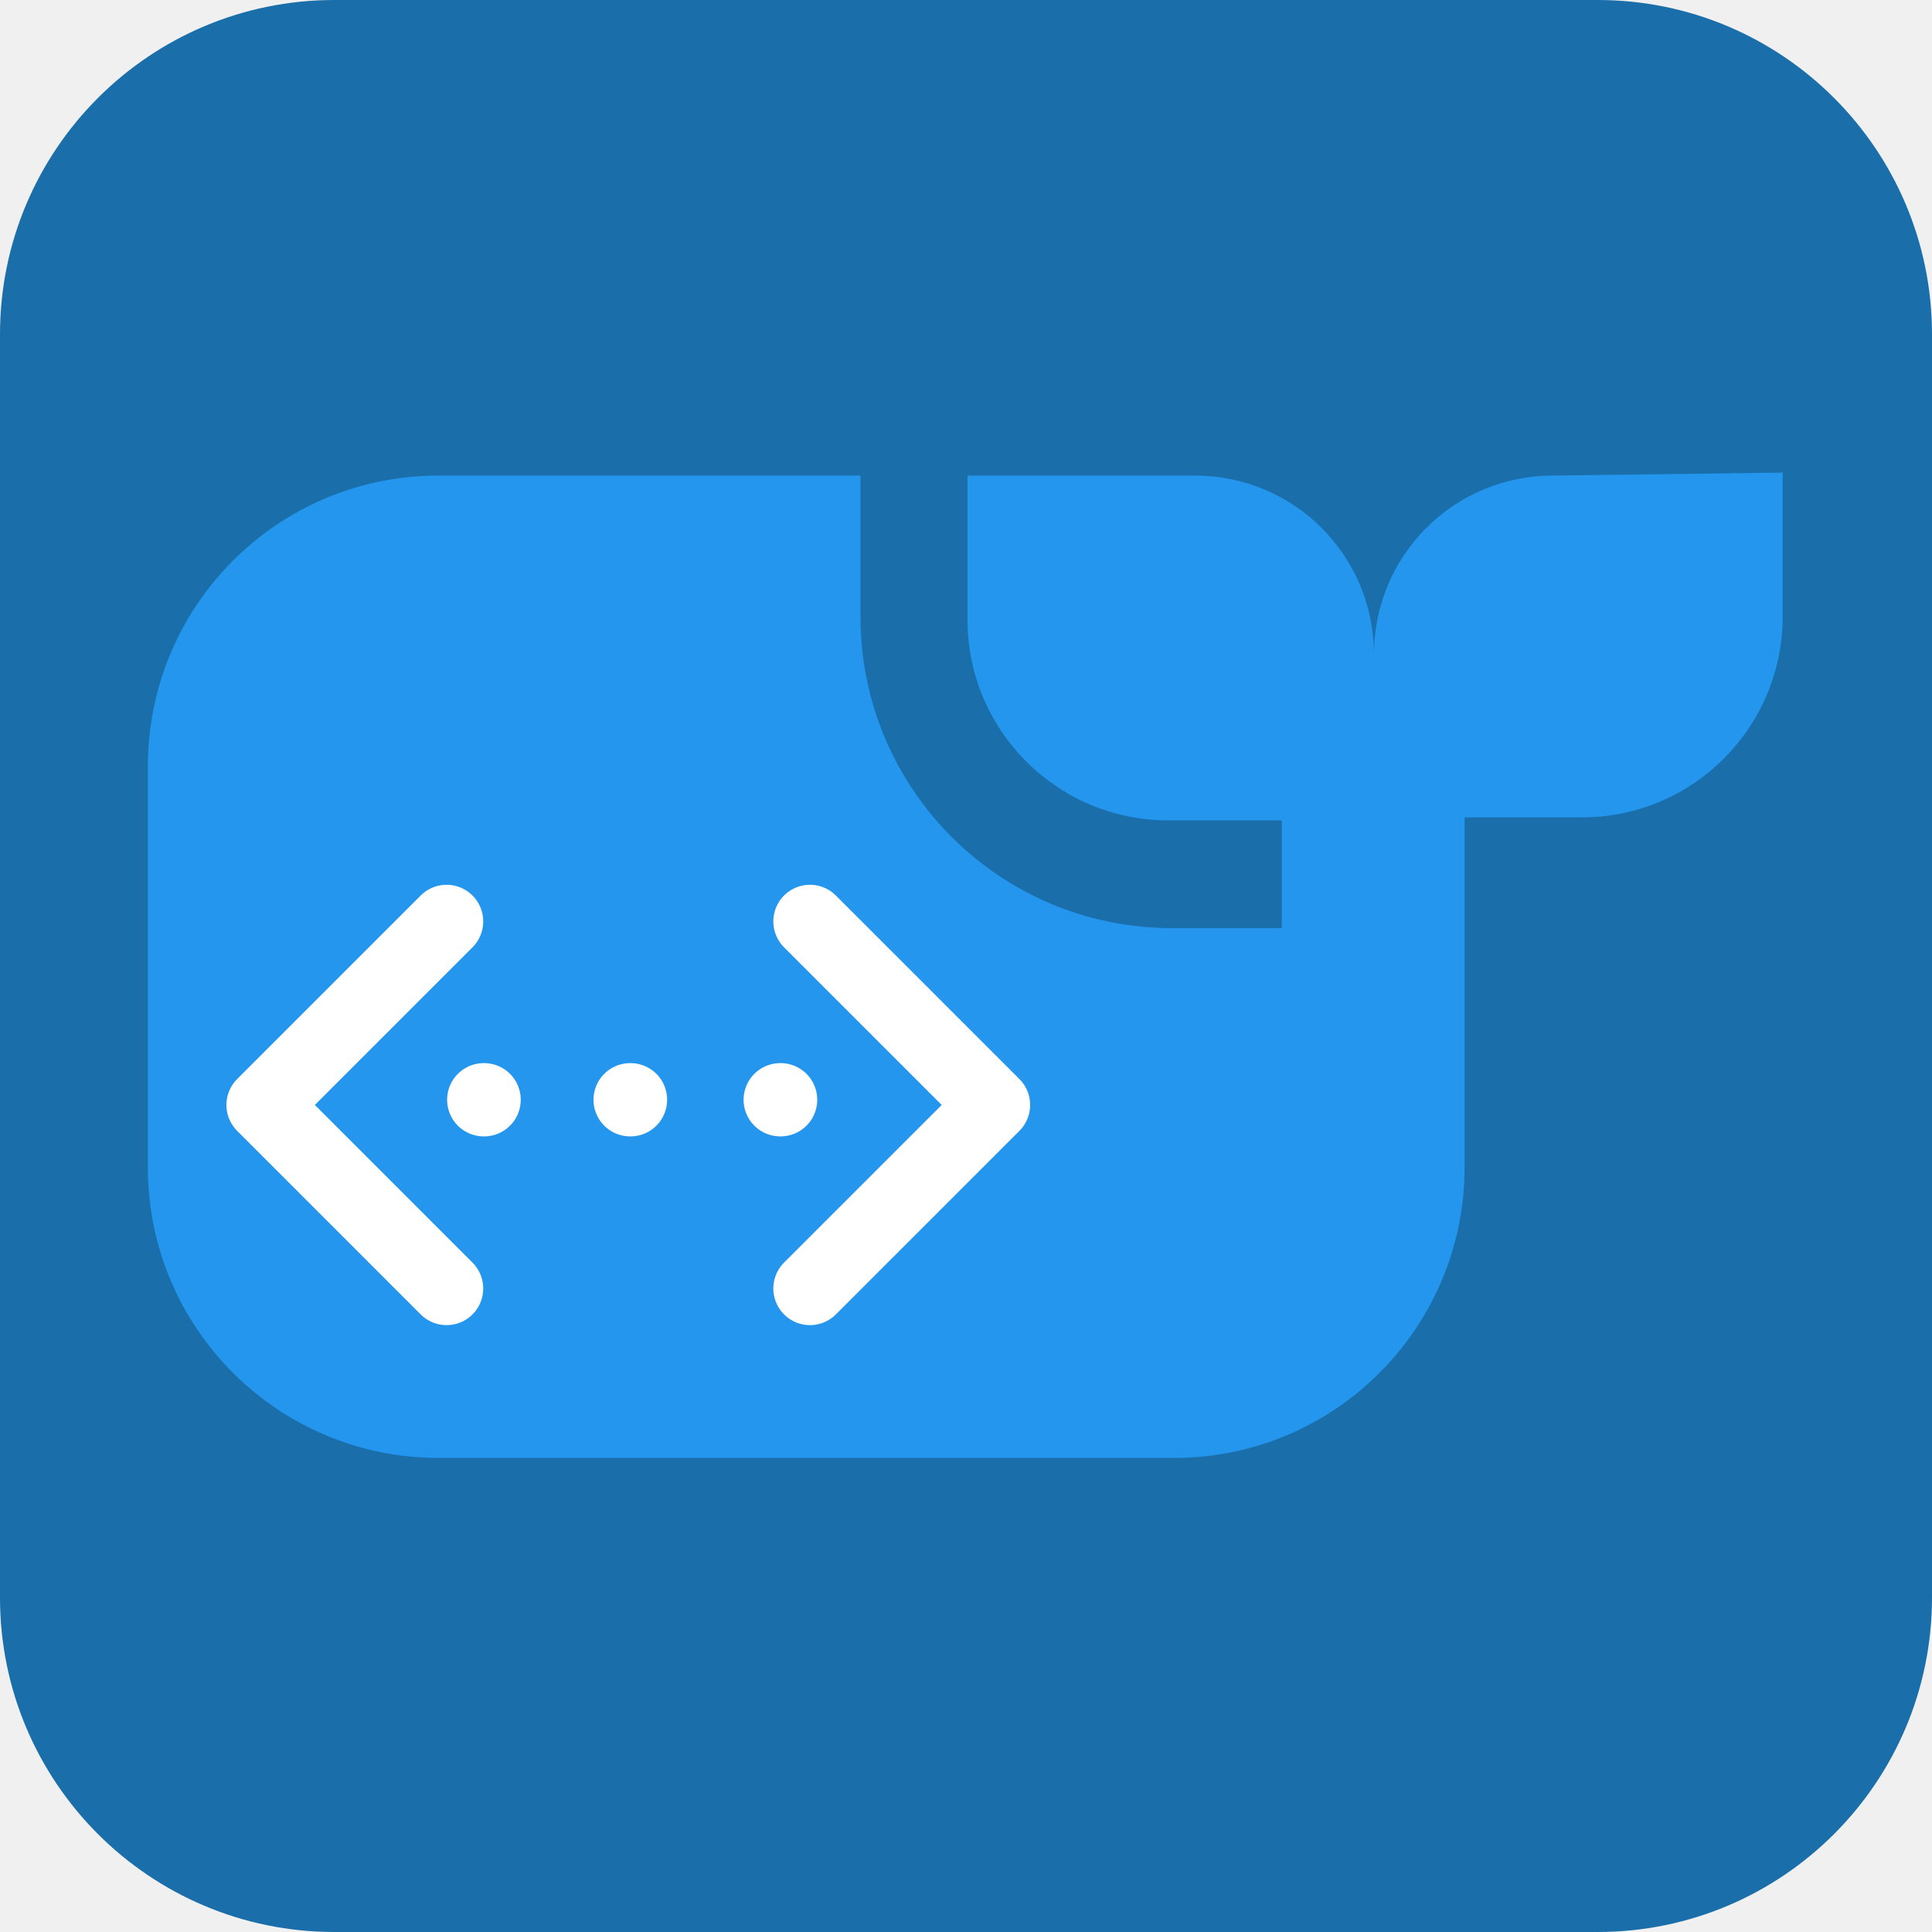
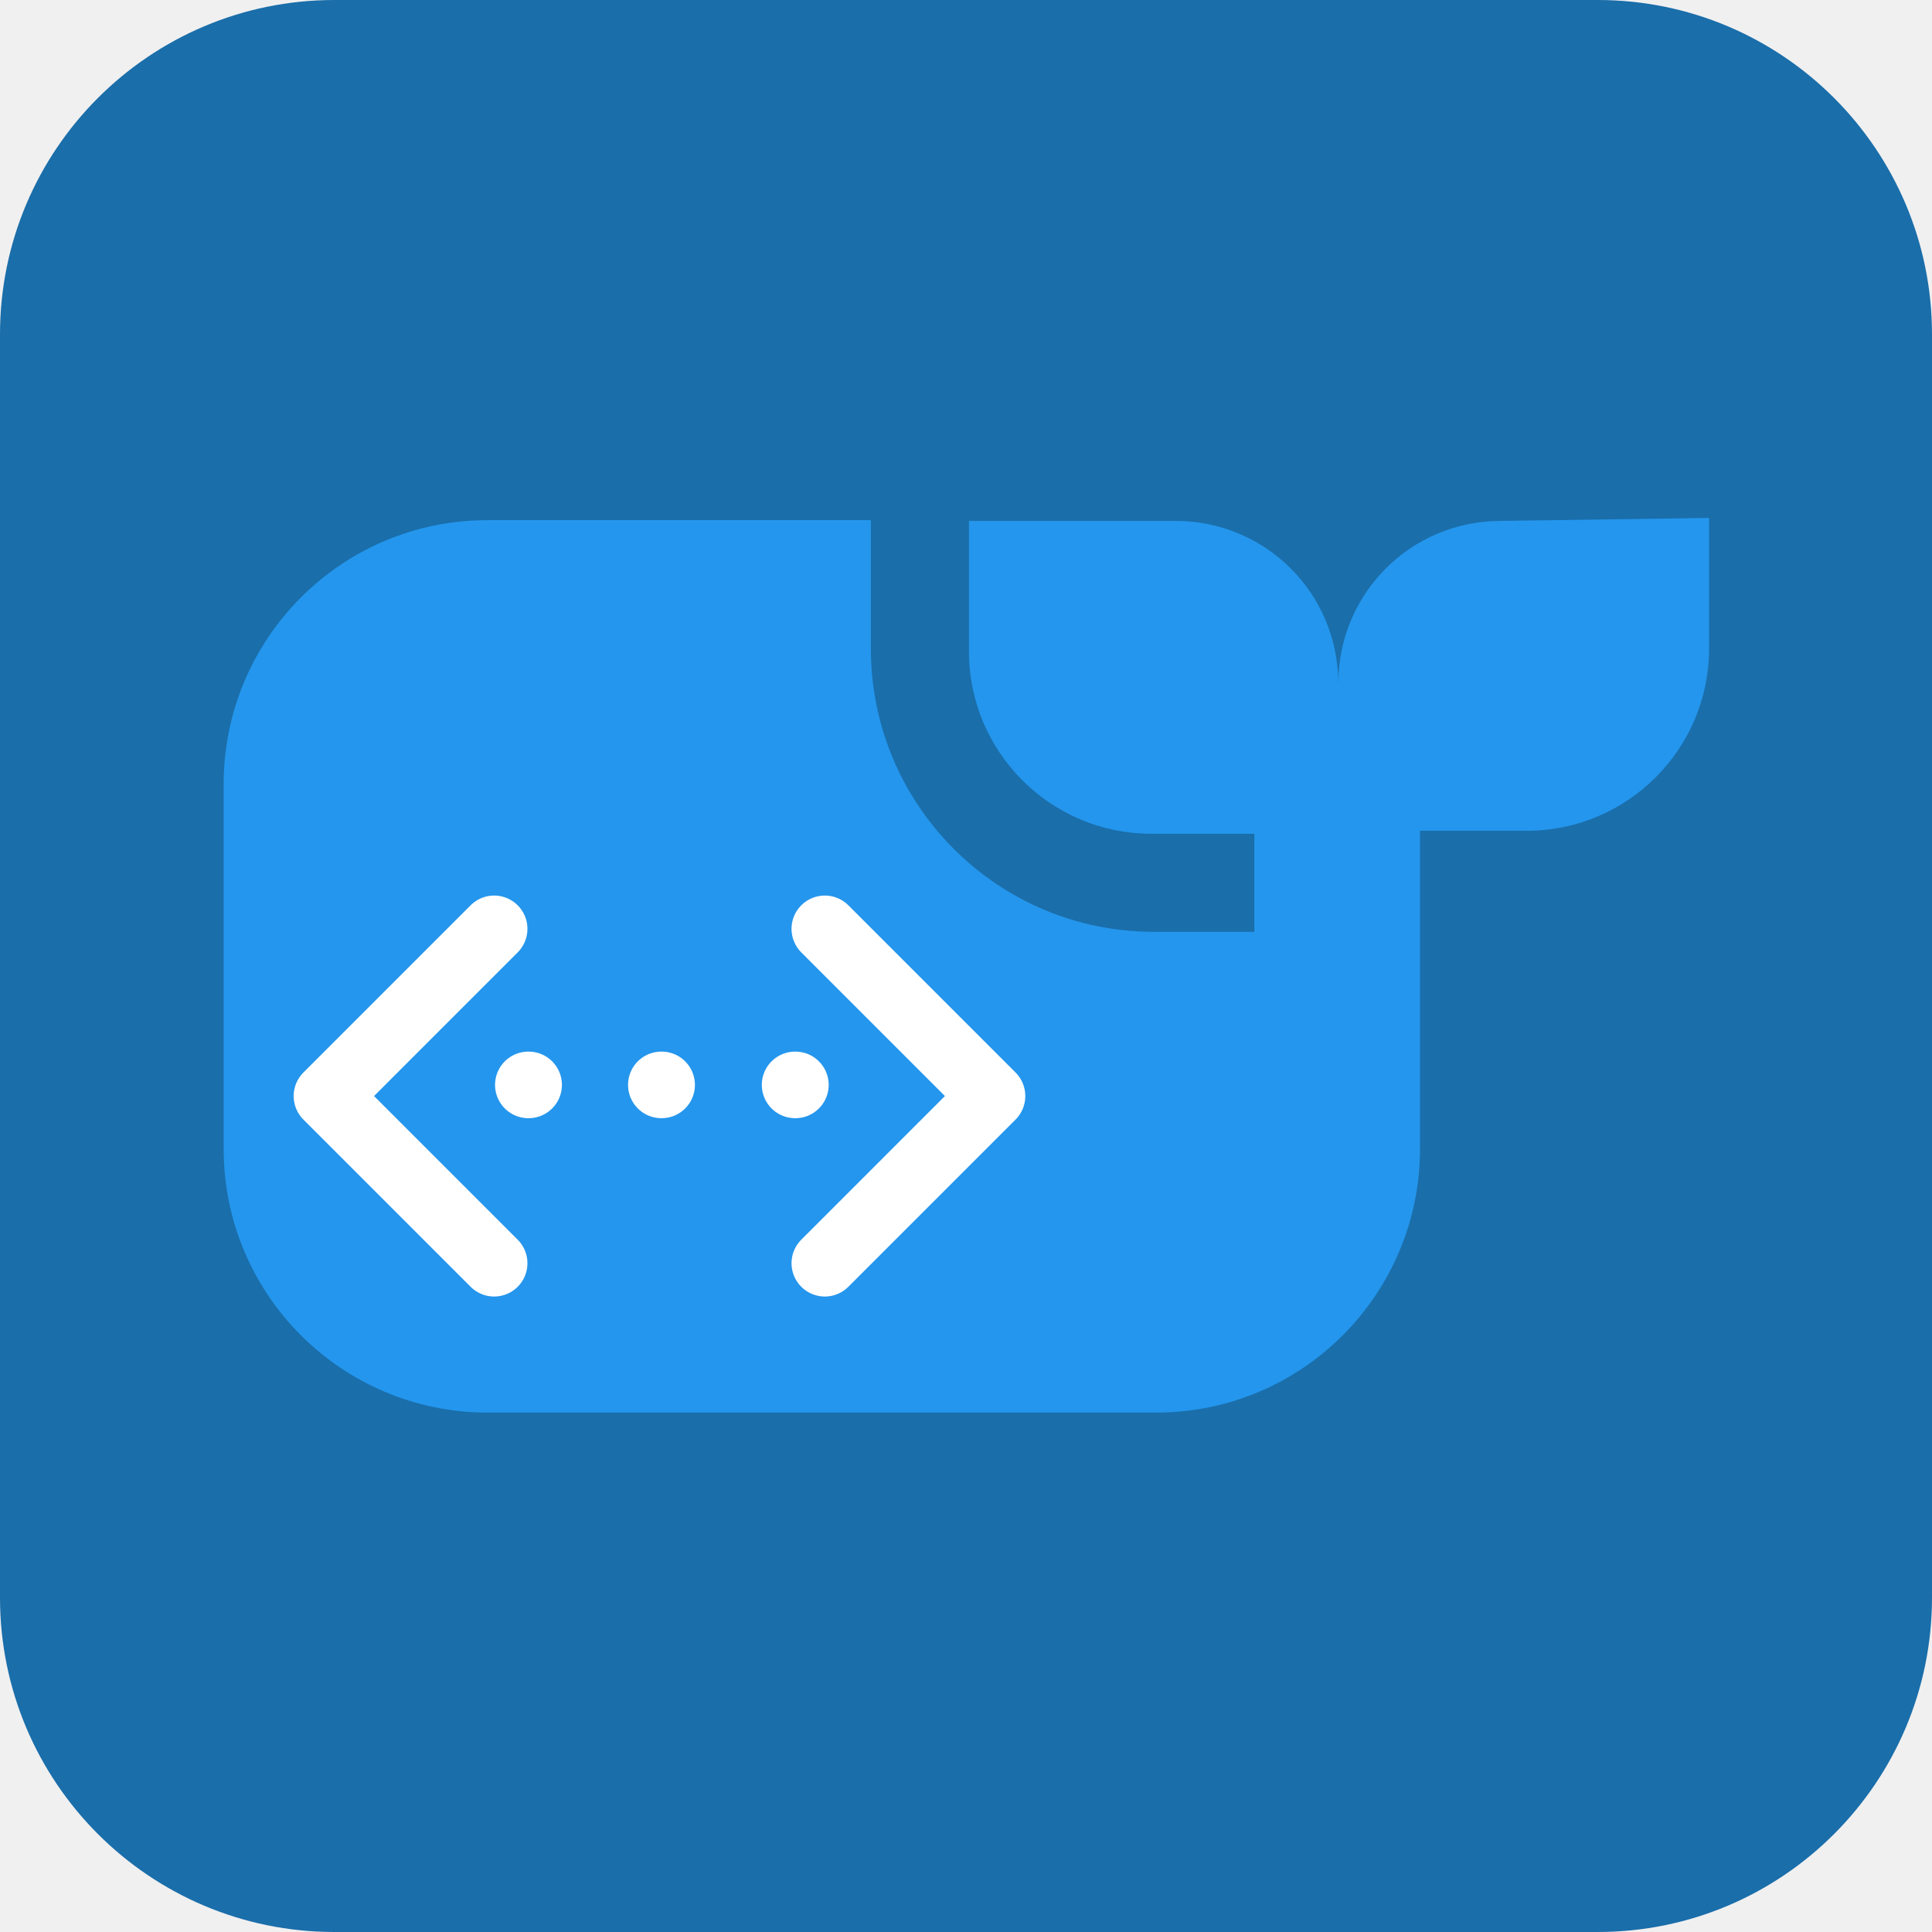
<svg xmlns="http://www.w3.org/2000/svg" version="1.1" viewBox="0 0 26 26">
  <rect width="26" height="26" rx="4.5" ry="4.5" fill="#1a6eaa" />
-   <path d="m20.9 6.4c-1.34 0-2.41 1.08-2.41 2.41-0-1.34-1.08-2.41-2.41-2.41h-3.06v1.94c0 1.49 1.21 2.7 2.7 2.7h1.53v1.45h-1.48c-2.32 0-4.19-1.88-4.19-4.19v-1.9h-5.68c-2.17 0-3.91 1.76-3.91 3.91v5.4c0 2.17 1.76 3.91 3.91 3.91h9.9c2.17 0 3.91-1.76 3.91-3.91v-4.71h1.58c1.49 0 2.7-1.21 2.7-2.7v-1.94z" fill="#2496ed" />
-   <path d="m10.5 14.8h.005" fill="none" stroke="#fff" stroke-linecap="round" stroke-linejoin="round" stroke-width=".986" />
-   <path d="m10.9 12.4 2.47 2.47-2.47 2.47" fill="none" stroke="#fff" stroke-linecap="round" stroke-linejoin="round" stroke-width=".986" />
-   <path d="m6.01 12.4-2.47 2.47 2.47 2.47" fill="none" stroke="#fff" stroke-linecap="round" stroke-linejoin="round" stroke-width=".986" />
-   <path d="m6.51 14.8h.005" fill="none" stroke="#fff" stroke-linecap="round" stroke-linejoin="round" stroke-width=".986" />
-   <path d="m8.48 14.8h.005" fill="none" stroke="#fff" stroke-linecap="round" stroke-linejoin="round" stroke-width=".986" />
+   <path d="m20.2 7.01c-1.22 0-2.19.982-2.19 2.19-0-1.22-.982-2.19-2.19-2.19h-2.78v1.76c0 1.35 1.1 2.45 2.45 2.45h1.39v1.32h-1.35c-2.11 0-3.81-1.71-3.81-3.81v-1.73h-5.16c-1.97 0-3.55 1.6-3.55 3.55v4.91c0 1.97 1.6 3.55 3.55 3.55h9c1.97 0 3.55-1.6 3.55-3.55v-4.28h1.44c1.35 0 2.45-1.1 2.45-2.45v-1.76z" fill="#2496ed" stroke-width=".909" />
+   <path d="m10.7 14.6h.004" fill="none" stroke="#fff" stroke-linecap="round" stroke-linejoin="round" stroke-width=".896" />
+   <path d="m11.1 12.5 2.25 2.25-2.25 2.25" fill="none" stroke="#fff" stroke-linecap="round" stroke-linejoin="round" stroke-width=".896" />
+   <path d="m6.65 12.5-2.25 2.25 2.25 2.25" fill="none" stroke="#fff" stroke-linecap="round" stroke-linejoin="round" stroke-width=".896" />
+   <path d="m7.11 14.6h.004" fill="none" stroke="#fff" stroke-linecap="round" stroke-linejoin="round" stroke-width=".896" />
+   <path d="m8.9 14.6h.004" fill="none" stroke="#fff" stroke-linecap="round" stroke-linejoin="round" stroke-width=".896" />
</svg>
